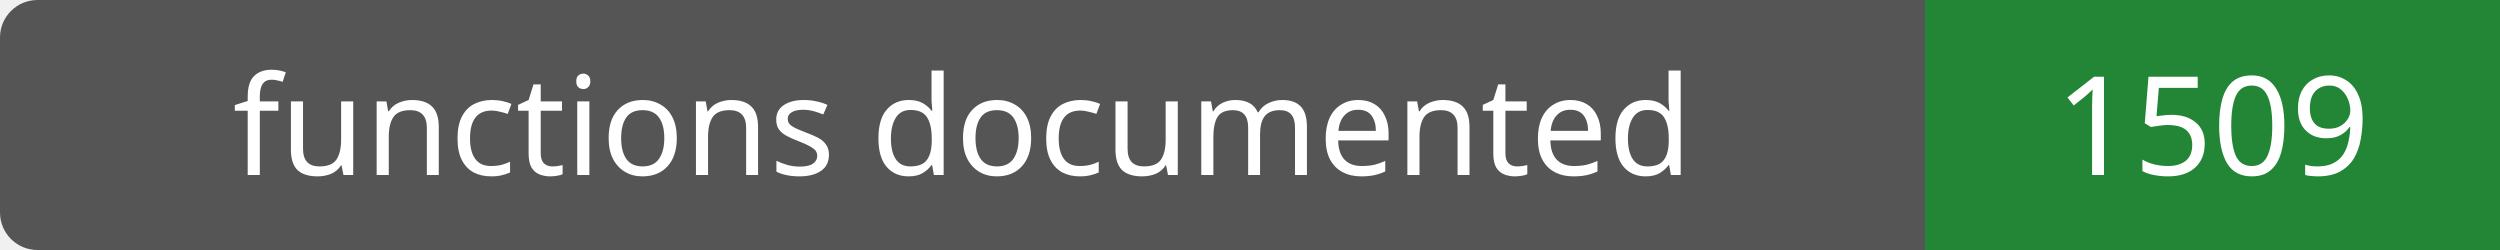
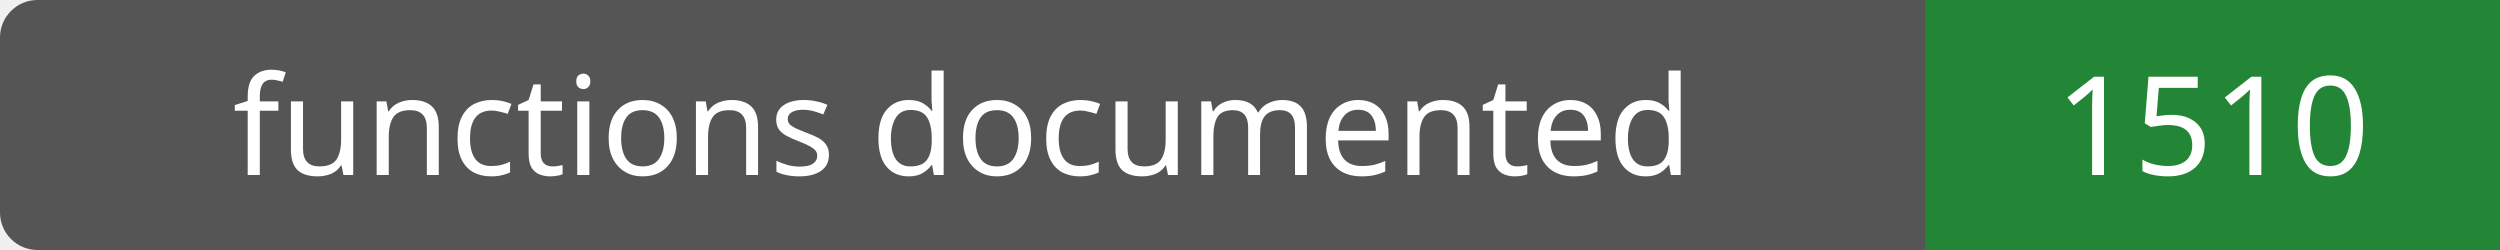
- <svg xmlns="http://www.w3.org/2000/svg" width="200" height="20" role="img" aria-label="functions documented: 1509">
+ <svg xmlns="http://www.w3.org/2000/svg" width="200" height="20" role="img" aria-label="functions documented: 1510">
  <rect width="200" height="20" rx="3" fill="#555" />
  <path fill="#238636" d="M154 0h46v20H154z" />
  <g fill="#fff" text-anchor="middle" font-family="Verdana,sans-serif" font-size="11">
    <text x="77.0" y="14">functions documented</text>
-     <text x="177.0" y="14">1509</text>
+     <text x="177.0" y="14">1510</text>
  </g>
</svg>
